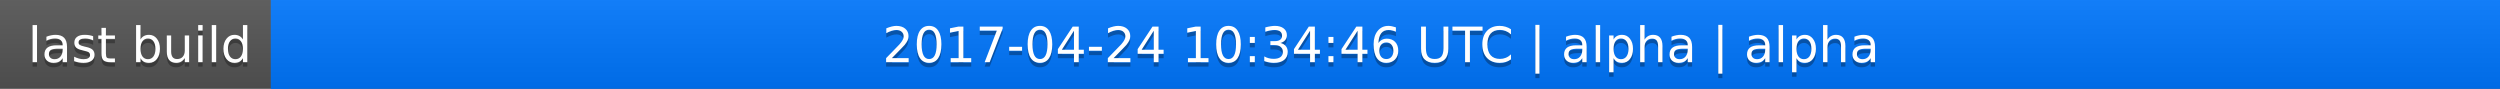
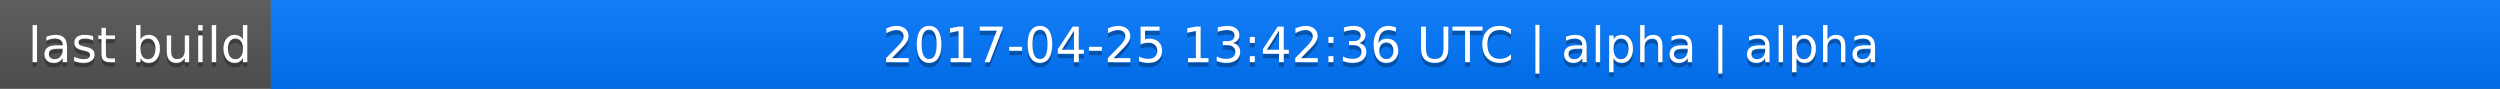
<svg xmlns="http://www.w3.org/2000/svg" width="563" height="20">
  <linearGradient id="a" x2="0" y2="100%">
    <stop offset="0" stop-color="#bbb" stop-opacity=".1" />
    <stop offset="1" stop-opacity=".1" />
  </linearGradient>
  <rect rx="0" width="563" height="20" fill="#555" />
  <rect rx="0" x="61" width="502" height="20" fill="#07f" />
  <path fill="#07f" d="M61 0h4v20h-4z" />
  <rect rx="0" width="563" height="20" fill="url(#a)" />
  <g fill="#fff" text-anchor="middle" font-family="DejaVu Sans,Verdana,Geneva,sans-serif" font-size="11">
    <text x="31.5" y="15" fill="#010101" fill-opacity=".3">last build</text>
    <text x="31.5" y="14">last build</text>
-     <text x="311" y="15" fill="#010101" fill-opacity=".3">2017-04-24 10:34:46 UTC | alpha | alpha</text>
-     <text x="311" y="14">2017-04-24 10:34:46 UTC | alpha | alpha</text>
+     <text x="311" y="15" fill="#010101" fill-opacity=".3">2017-04-25 13:42:36 UTC | alpha | alpha</text>
+     <text x="311" y="14">2017-04-25 13:42:36 UTC | alpha | alpha</text>
  </g>
</svg>
